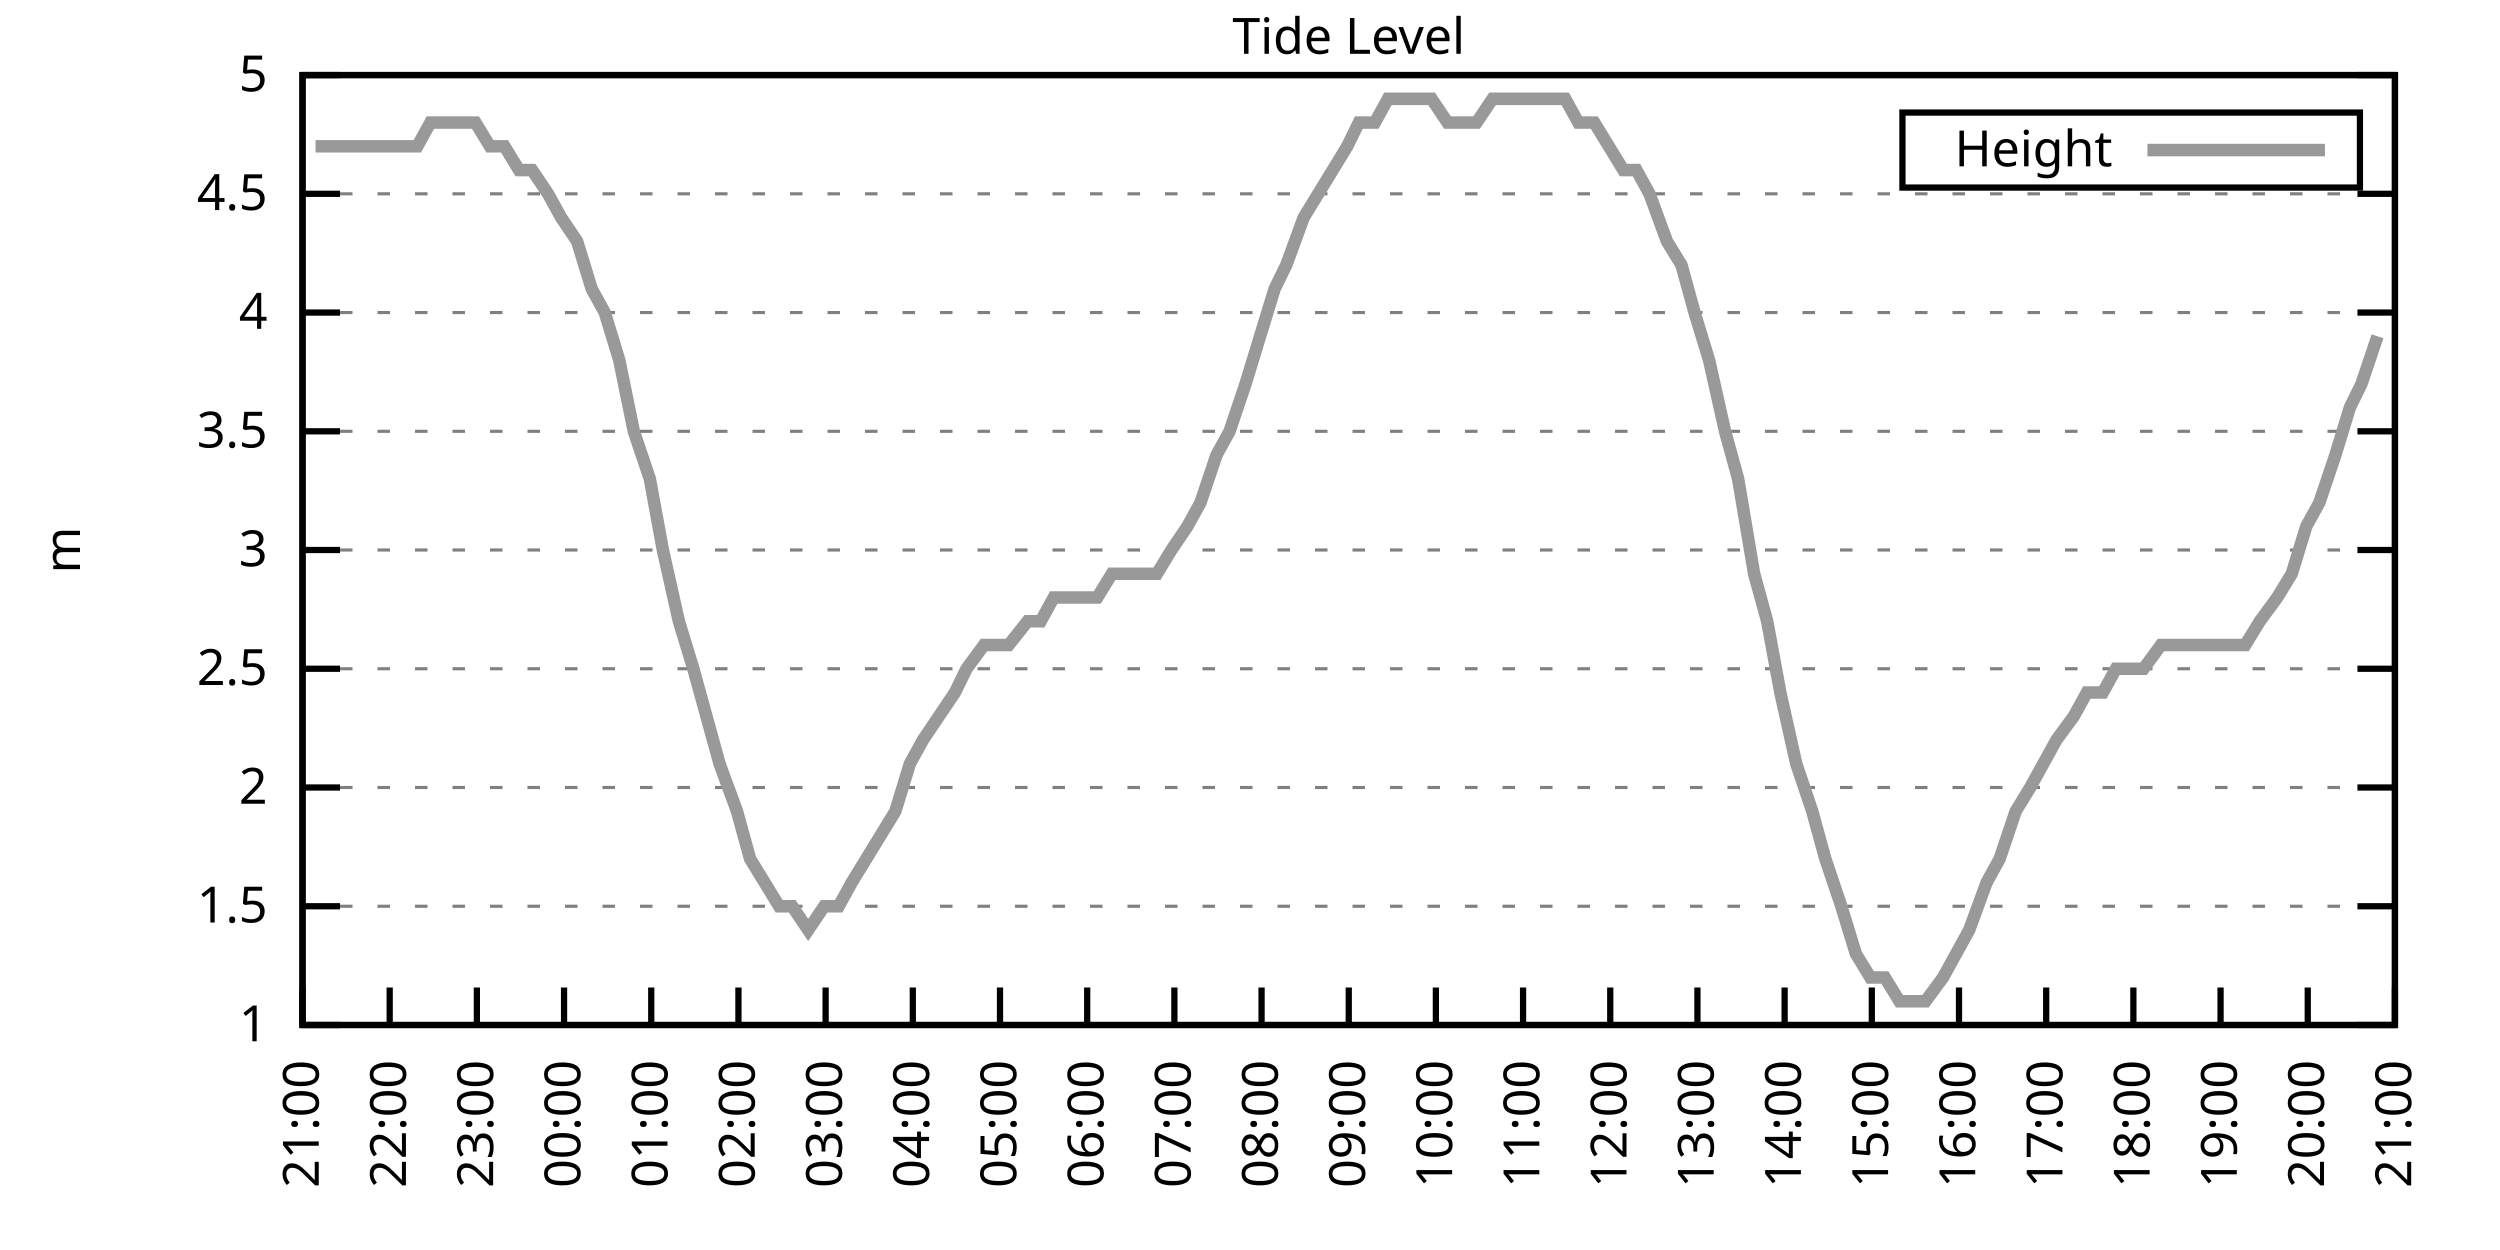
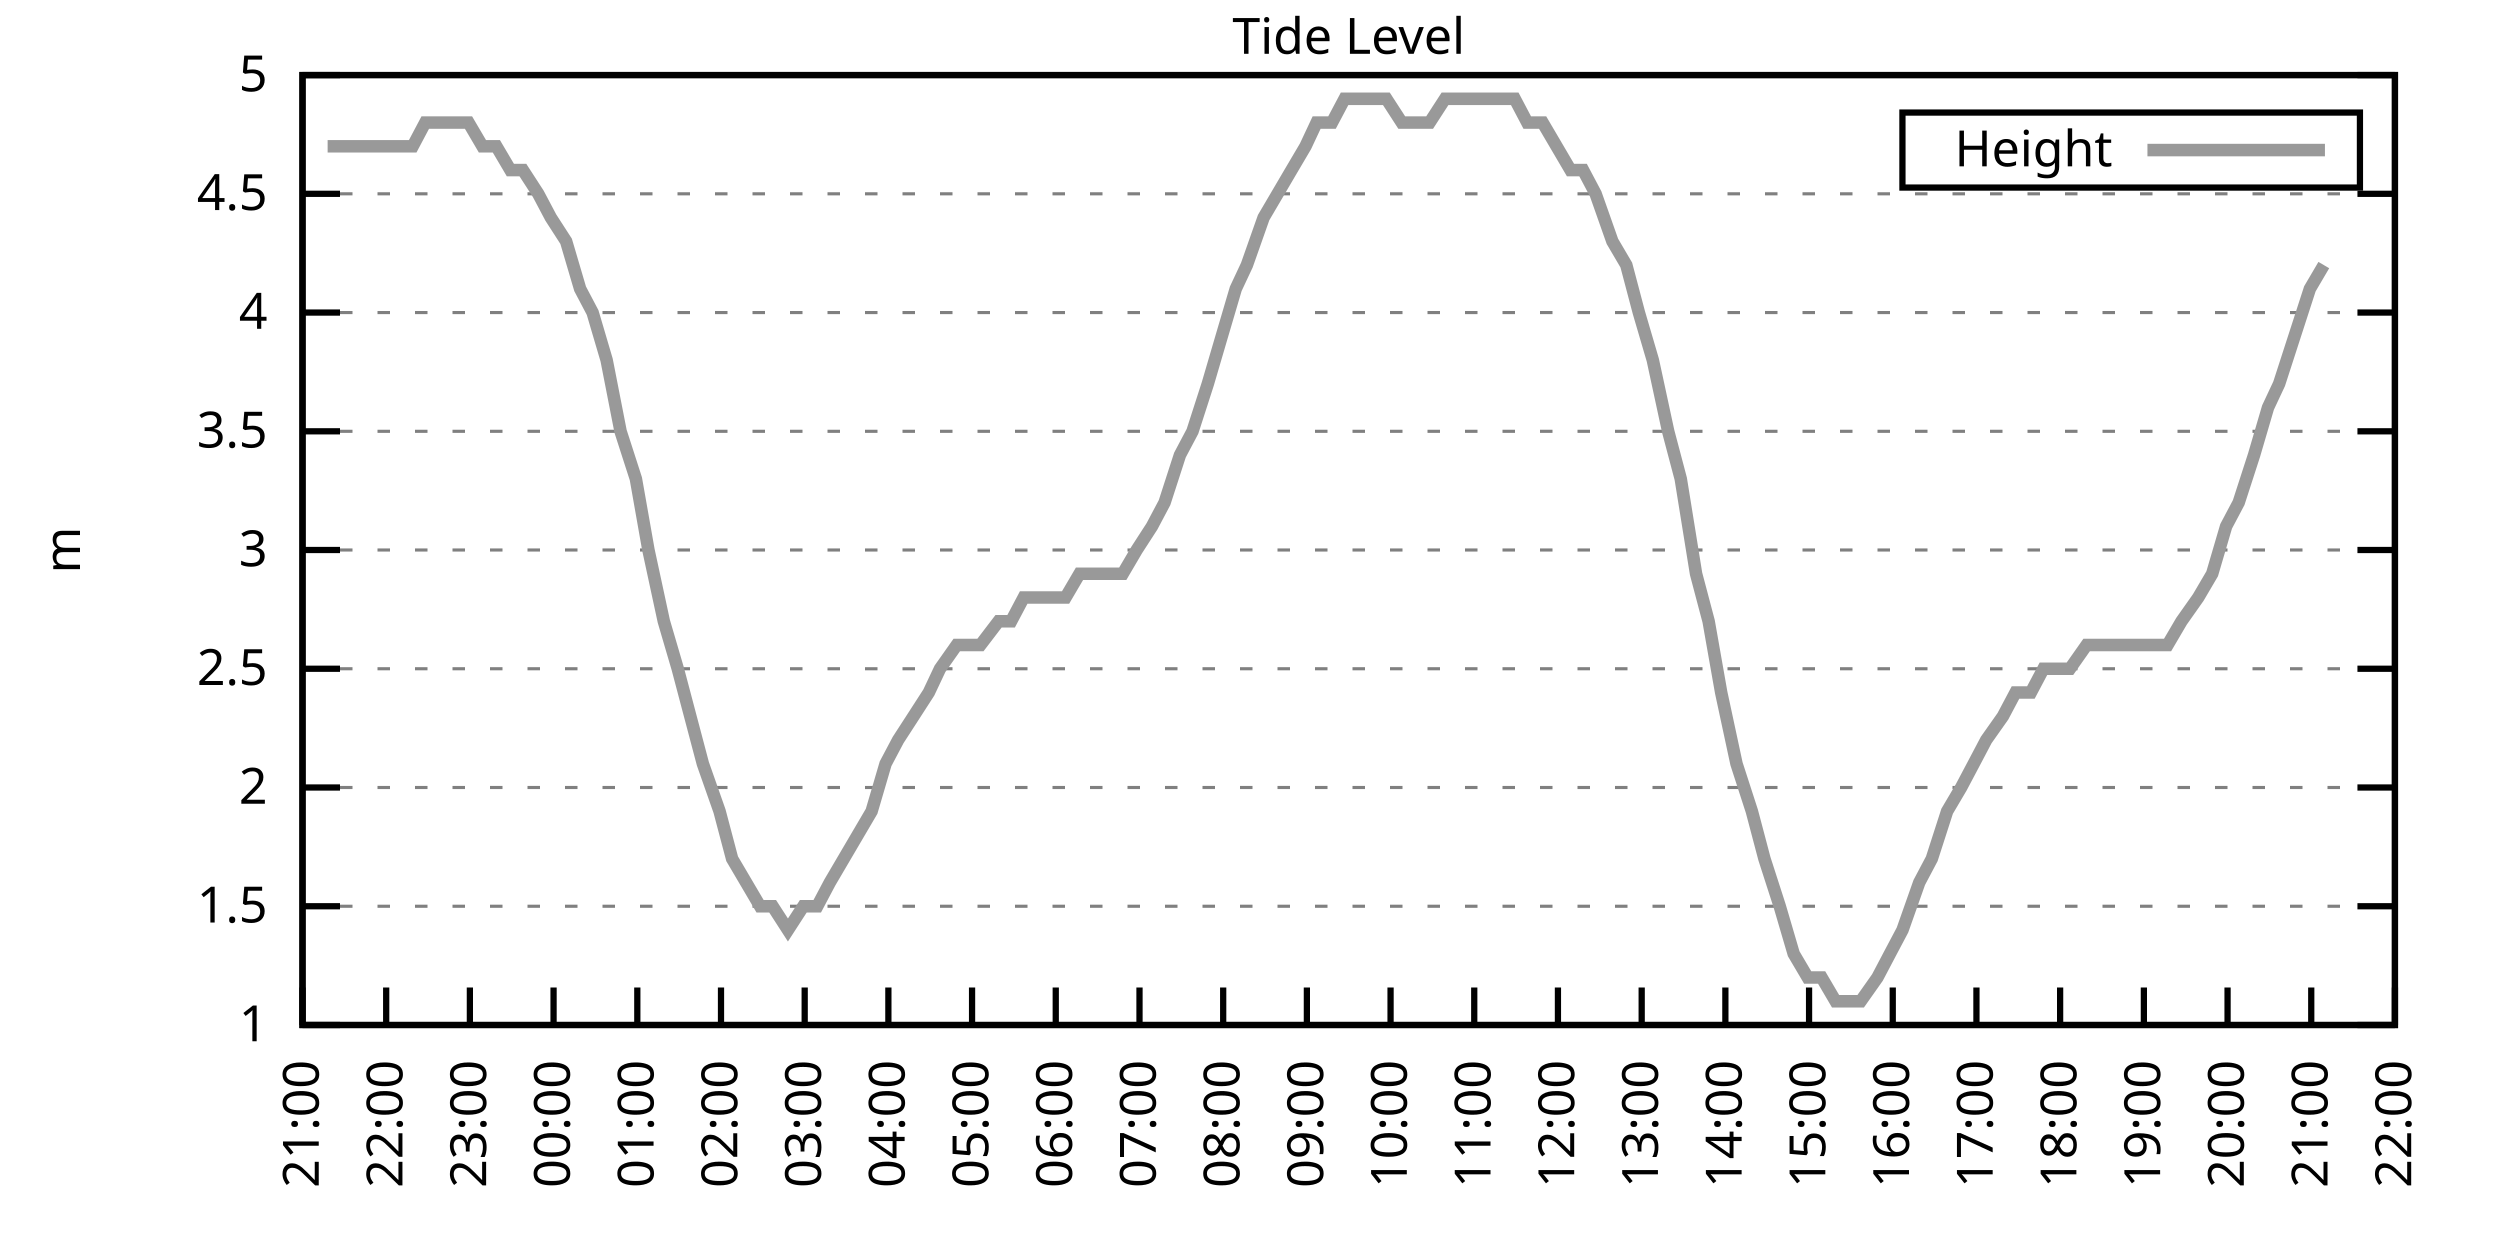
<svg xmlns="http://www.w3.org/2000/svg" xmlns:xlink="http://www.w3.org/1999/xlink" width="400" height="200" viewBox="0 0 400 200">
  <g id="gnuplot_canvas">
    <rect x="0" y="0" width="400" height="200" fill="none" />
    <defs>
      <circle id="gpDot" r="0.5" stroke-width="0.5" stroke="currentColor" />
      <path id="gpPt0" stroke-width="0.333" stroke="currentColor" d="M-1,0 h2 M0,-1 v2" />
      <path id="gpPt1" stroke-width="0.333" stroke="currentColor" d="M-1,-1 L1,1 M1,-1 L-1,1" />
      <path id="gpPt2" stroke-width="0.333" stroke="currentColor" d="M-1,0 L1,0 M0,-1 L0,1 M-1,-1 L1,1 M-1,1 L1,-1" />
      <rect id="gpPt3" stroke-width="0.333" stroke="currentColor" x="-1" y="-1" width="2" height="2" />
      <rect id="gpPt4" stroke-width="0.333" stroke="currentColor" fill="currentColor" x="-1" y="-1" width="2" height="2" />
      <circle id="gpPt5" stroke-width="0.333" stroke="currentColor" cx="0" cy="0" r="1" />
      <use xlink:href="#gpPt5" id="gpPt6" fill="currentColor" stroke="none" />
      <path id="gpPt7" stroke-width="0.333" stroke="currentColor" d="M0,-1.33 L-1.33,0.67 L1.33,0.67 z" />
      <use xlink:href="#gpPt7" id="gpPt8" fill="currentColor" stroke="none" />
      <use xlink:href="#gpPt7" id="gpPt9" stroke="currentColor" transform="rotate(180)" />
      <use xlink:href="#gpPt9" id="gpPt10" fill="currentColor" stroke="none" />
      <use xlink:href="#gpPt3" id="gpPt11" stroke="currentColor" transform="rotate(45)" />
      <use xlink:href="#gpPt11" id="gpPt12" fill="currentColor" stroke="none" />
      <path id="gpPt13" stroke-width="0.333" stroke="currentColor" d="M0,1.330 L1.265,0.411 L0.782,-1.067 L-0.782,-1.076 L-1.265,0.411 z" />
      <use xlink:href="#gpPt13" id="gpPt14" fill="currentColor" stroke="none" />
      <filter id="textbox" filterUnits="objectBoundingBox" x="0" y="0" height="1" width="1">
        <feFlood flood-color="white" flood-opacity="1" result="bgnd" />
        <feComposite in="SourceGraphic" in2="bgnd" operator="atop" />
      </filter>
      <filter id="greybox" filterUnits="objectBoundingBox" x="0" y="0" height="1" width="1">
        <feFlood flood-color="lightgrey" flood-opacity="1" result="grey" />
        <feComposite in="SourceGraphic" in2="grey" operator="atop" />
      </filter>
    </defs>
    <g fill="none" color="white" stroke="currentColor" stroke-width="1.00" stroke-linecap="butt" stroke-linejoin="miter">
</g>
    <g fill="none" color="black" stroke="currentColor" stroke-width="1.00" stroke-linecap="butt" stroke-linejoin="miter">
      <g stroke="none" shape-rendering="crispEdges">
        <polygon fill="rgb(255, 255, 255)" points="48.40,164.00 383.18,164.00 383.18,12.02 48.40,12.02 " />
      </g>
    </g>
    <g fill="none" color="black" stroke="currentColor" stroke-width="1.00" stroke-linecap="butt" stroke-linejoin="miter">
</g>
    <g fill="none" color="black" stroke="black" stroke-width="0.50" stroke-linecap="butt" stroke-linejoin="miter">
</g>
    <g fill="none" color="gray" stroke="currentColor" stroke-width="0.50" stroke-linecap="butt" stroke-linejoin="miter">
      <path stroke="gray" stroke-dasharray="2,4" class="gridline" d="M48.40,164.00 L383.19,164.00  " />
    </g>
    <g fill="none" color="gray" stroke="gray" stroke-width="1.00" stroke-linecap="butt" stroke-linejoin="miter">
</g>
    <g fill="none" color="black" stroke="currentColor" stroke-width="1.00" stroke-linecap="butt" stroke-linejoin="miter">
      <path stroke="black" d="M48.40,164.00 L54.40,164.00 M383.19,164.00 L377.19,164.00  " />
      <g transform="translate(42.80,166.60)" stroke="none" fill="black" font-family="Sans" font-size="8.00" text-anchor="end">
        <text>
          <tspan font-family="Sans"> 1</tspan>
        </text>
      </g>
    </g>
    <g fill="none" color="black" stroke="currentColor" stroke-width="1.00" stroke-linecap="butt" stroke-linejoin="miter">
</g>
    <g fill="none" color="black" stroke="black" stroke-width="0.50" stroke-linecap="butt" stroke-linejoin="miter">
</g>
    <g fill="none" color="gray" stroke="currentColor" stroke-width="0.50" stroke-linecap="butt" stroke-linejoin="miter">
      <path stroke="gray" stroke-dasharray="2,4" class="gridline" d="M48.40,145.00 L383.19,145.00  " />
    </g>
    <g fill="none" color="gray" stroke="gray" stroke-width="1.00" stroke-linecap="butt" stroke-linejoin="miter">
</g>
    <g fill="none" color="black" stroke="currentColor" stroke-width="1.00" stroke-linecap="butt" stroke-linejoin="miter">
      <path stroke="black" d="M48.40,145.00 L54.40,145.00 M383.19,145.00 L377.19,145.00  " />
      <g transform="translate(42.80,147.60)" stroke="none" fill="black" font-family="Sans" font-size="8.00" text-anchor="end">
        <text>
          <tspan font-family="Sans"> 1.5</tspan>
        </text>
      </g>
    </g>
    <g fill="none" color="black" stroke="currentColor" stroke-width="1.00" stroke-linecap="butt" stroke-linejoin="miter">
</g>
    <g fill="none" color="black" stroke="black" stroke-width="0.50" stroke-linecap="butt" stroke-linejoin="miter">
</g>
    <g fill="none" color="gray" stroke="currentColor" stroke-width="0.50" stroke-linecap="butt" stroke-linejoin="miter">
      <path stroke="gray" stroke-dasharray="2,4" class="gridline" d="M48.40,126.00 L383.19,126.00  " />
    </g>
    <g fill="none" color="gray" stroke="gray" stroke-width="1.00" stroke-linecap="butt" stroke-linejoin="miter">
</g>
    <g fill="none" color="black" stroke="currentColor" stroke-width="1.00" stroke-linecap="butt" stroke-linejoin="miter">
      <path stroke="black" d="M48.40,126.00 L54.40,126.00 M383.19,126.00 L377.19,126.00  " />
      <g transform="translate(42.80,128.60)" stroke="none" fill="black" font-family="Sans" font-size="8.00" text-anchor="end">
        <text>
          <tspan font-family="Sans"> 2</tspan>
        </text>
      </g>
    </g>
    <g fill="none" color="black" stroke="currentColor" stroke-width="1.00" stroke-linecap="butt" stroke-linejoin="miter">
</g>
    <g fill="none" color="black" stroke="black" stroke-width="0.50" stroke-linecap="butt" stroke-linejoin="miter">
</g>
    <g fill="none" color="gray" stroke="currentColor" stroke-width="0.50" stroke-linecap="butt" stroke-linejoin="miter">
      <path stroke="gray" stroke-dasharray="2,4" class="gridline" d="M48.40,107.00 L383.19,107.00  " />
    </g>
    <g fill="none" color="gray" stroke="gray" stroke-width="1.00" stroke-linecap="butt" stroke-linejoin="miter">
</g>
    <g fill="none" color="black" stroke="currentColor" stroke-width="1.00" stroke-linecap="butt" stroke-linejoin="miter">
      <path stroke="black" d="M48.40,107.00 L54.40,107.00 M383.19,107.00 L377.19,107.00  " />
      <g transform="translate(42.80,109.60)" stroke="none" fill="black" font-family="Sans" font-size="8.00" text-anchor="end">
        <text>
          <tspan font-family="Sans"> 2.5</tspan>
        </text>
      </g>
    </g>
    <g fill="none" color="black" stroke="currentColor" stroke-width="1.00" stroke-linecap="butt" stroke-linejoin="miter">
</g>
    <g fill="none" color="black" stroke="black" stroke-width="0.50" stroke-linecap="butt" stroke-linejoin="miter">
</g>
    <g fill="none" color="gray" stroke="currentColor" stroke-width="0.50" stroke-linecap="butt" stroke-linejoin="miter">
      <path stroke="gray" stroke-dasharray="2,4" class="gridline" d="M48.40,88.00 L383.19,88.00  " />
    </g>
    <g fill="none" color="gray" stroke="gray" stroke-width="1.00" stroke-linecap="butt" stroke-linejoin="miter">
</g>
    <g fill="none" color="black" stroke="currentColor" stroke-width="1.00" stroke-linecap="butt" stroke-linejoin="miter">
      <path stroke="black" d="M48.40,88.00 L54.40,88.00 M383.19,88.00 L377.19,88.00  " />
      <g transform="translate(42.80,90.60)" stroke="none" fill="black" font-family="Sans" font-size="8.00" text-anchor="end">
        <text>
          <tspan font-family="Sans"> 3</tspan>
        </text>
      </g>
    </g>
    <g fill="none" color="black" stroke="currentColor" stroke-width="1.00" stroke-linecap="butt" stroke-linejoin="miter">
</g>
    <g fill="none" color="black" stroke="black" stroke-width="0.50" stroke-linecap="butt" stroke-linejoin="miter">
</g>
    <g fill="none" color="gray" stroke="currentColor" stroke-width="0.50" stroke-linecap="butt" stroke-linejoin="miter">
      <path stroke="gray" stroke-dasharray="2,4" class="gridline" d="M48.40,69.01 L383.19,69.01  " />
    </g>
    <g fill="none" color="gray" stroke="gray" stroke-width="1.00" stroke-linecap="butt" stroke-linejoin="miter">
</g>
    <g fill="none" color="black" stroke="currentColor" stroke-width="1.00" stroke-linecap="butt" stroke-linejoin="miter">
      <path stroke="black" d="M48.40,69.01 L54.40,69.01 M383.19,69.01 L377.19,69.01  " />
      <g transform="translate(42.80,71.61)" stroke="none" fill="black" font-family="Sans" font-size="8.00" text-anchor="end">
        <text>
          <tspan font-family="Sans"> 3.5</tspan>
        </text>
      </g>
    </g>
    <g fill="none" color="black" stroke="currentColor" stroke-width="1.00" stroke-linecap="butt" stroke-linejoin="miter">
</g>
    <g fill="none" color="black" stroke="black" stroke-width="0.50" stroke-linecap="butt" stroke-linejoin="miter">
</g>
    <g fill="none" color="gray" stroke="currentColor" stroke-width="0.50" stroke-linecap="butt" stroke-linejoin="miter">
      <path stroke="gray" stroke-dasharray="2,4" class="gridline" d="M48.40,50.01 L383.19,50.01  " />
    </g>
    <g fill="none" color="gray" stroke="gray" stroke-width="1.00" stroke-linecap="butt" stroke-linejoin="miter">
</g>
    <g fill="none" color="black" stroke="currentColor" stroke-width="1.00" stroke-linecap="butt" stroke-linejoin="miter">
      <path stroke="black" d="M48.40,50.01 L54.40,50.01 M383.19,50.01 L377.19,50.01  " />
      <g transform="translate(42.80,52.61)" stroke="none" fill="black" font-family="Sans" font-size="8.00" text-anchor="end">
        <text>
          <tspan font-family="Sans"> 4</tspan>
        </text>
      </g>
    </g>
    <g fill="none" color="black" stroke="currentColor" stroke-width="1.00" stroke-linecap="butt" stroke-linejoin="miter">
</g>
    <g fill="none" color="black" stroke="black" stroke-width="0.50" stroke-linecap="butt" stroke-linejoin="miter">
</g>
    <g fill="none" color="gray" stroke="currentColor" stroke-width="0.50" stroke-linecap="butt" stroke-linejoin="miter">
      <path stroke="gray" stroke-dasharray="2,4" class="gridline" d="M48.40,31.01 L383.19,31.01  " />
    </g>
    <g fill="none" color="gray" stroke="gray" stroke-width="1.00" stroke-linecap="butt" stroke-linejoin="miter">
</g>
    <g fill="none" color="black" stroke="currentColor" stroke-width="1.00" stroke-linecap="butt" stroke-linejoin="miter">
      <path stroke="black" d="M48.40,31.01 L54.40,31.01 M383.19,31.01 L377.19,31.01  " />
      <g transform="translate(42.80,33.61)" stroke="none" fill="black" font-family="Sans" font-size="8.00" text-anchor="end">
        <text>
          <tspan font-family="Sans"> 4.5</tspan>
        </text>
      </g>
    </g>
    <g fill="none" color="black" stroke="currentColor" stroke-width="1.00" stroke-linecap="butt" stroke-linejoin="miter">
</g>
    <g fill="none" color="black" stroke="black" stroke-width="0.50" stroke-linecap="butt" stroke-linejoin="miter">
</g>
    <g fill="none" color="gray" stroke="currentColor" stroke-width="0.50" stroke-linecap="butt" stroke-linejoin="miter">
      <path stroke="gray" stroke-dasharray="2,4" class="gridline" d="M48.40,12.01 L383.19,12.01  " />
    </g>
    <g fill="none" color="gray" stroke="gray" stroke-width="1.00" stroke-linecap="butt" stroke-linejoin="miter">
</g>
    <g fill="none" color="black" stroke="currentColor" stroke-width="1.00" stroke-linecap="butt" stroke-linejoin="miter">
      <path stroke="black" d="M48.40,12.01 L54.40,12.01 M383.19,12.01 L377.19,12.01  " />
      <g transform="translate(42.80,14.61)" stroke="none" fill="black" font-family="Sans" font-size="8.00" text-anchor="end">
        <text>
          <tspan font-family="Sans"> 5</tspan>
        </text>
      </g>
    </g>
    <g fill="none" color="black" stroke="currentColor" stroke-width="1.00" stroke-linecap="butt" stroke-linejoin="miter">
      <path stroke="black" d="M48.40,164.00 L48.40,158.00  " />
      <g transform="translate(51.00,169.60) rotate(270.00)" stroke="none" fill="black" font-family="Sans" font-size="8.00" text-anchor="end">
        <text>
          <tspan font-family="Sans">21:00</tspan>
        </text>
      </g>
    </g>
    <g fill="none" color="black" stroke="currentColor" stroke-width="1.00" stroke-linecap="butt" stroke-linejoin="miter">
-       <path stroke="black" d="M62.35,164.00 L62.35,158.00  " />
-       <g transform="translate(64.95,169.60) rotate(270.00)" stroke="none" fill="black" font-family="Sans" font-size="8.00" text-anchor="end">
+       <path stroke="black" d="M61.79,164.00 L61.79,158.00  " />
+       <g transform="translate(64.39,169.60) rotate(270.00)" stroke="none" fill="black" font-family="Sans" font-size="8.00" text-anchor="end">
        <text>
          <tspan font-family="Sans">22:00</tspan>
        </text>
      </g>
    </g>
    <g fill="none" color="black" stroke="currentColor" stroke-width="1.00" stroke-linecap="butt" stroke-linejoin="miter">
-       <path stroke="black" d="M76.30,164.00 L76.30,158.00  " />
-       <g transform="translate(78.90,169.60) rotate(270.00)" stroke="none" fill="black" font-family="Sans" font-size="8.00" text-anchor="end">
+       <path stroke="black" d="M75.18,164.00 L75.18,158.00  " />
+       <g transform="translate(77.78,169.60) rotate(270.00)" stroke="none" fill="black" font-family="Sans" font-size="8.00" text-anchor="end">
        <text>
          <tspan font-family="Sans">23:00</tspan>
        </text>
      </g>
    </g>
    <g fill="none" color="black" stroke="currentColor" stroke-width="1.00" stroke-linecap="butt" stroke-linejoin="miter">
-       <path stroke="black" d="M90.25,164.00 L90.25,158.00  " />
-       <g transform="translate(92.85,169.60) rotate(270.00)" stroke="none" fill="black" font-family="Sans" font-size="8.00" text-anchor="end">
+       <path stroke="black" d="M88.57,164.00 L88.57,158.00  " />
+       <g transform="translate(91.17,169.60) rotate(270.00)" stroke="none" fill="black" font-family="Sans" font-size="8.00" text-anchor="end">
        <text>
          <tspan font-family="Sans">00:00</tspan>
        </text>
      </g>
    </g>
    <g fill="none" color="black" stroke="currentColor" stroke-width="1.00" stroke-linecap="butt" stroke-linejoin="miter">
-       <path stroke="black" d="M104.20,164.00 L104.20,158.00  " />
-       <g transform="translate(106.80,169.60) rotate(270.00)" stroke="none" fill="black" font-family="Sans" font-size="8.00" text-anchor="end">
+       <path stroke="black" d="M101.97,164.00 L101.97,158.00  " />
+       <g transform="translate(104.57,169.60) rotate(270.00)" stroke="none" fill="black" font-family="Sans" font-size="8.00" text-anchor="end">
        <text>
          <tspan font-family="Sans">01:00</tspan>
        </text>
      </g>
    </g>
    <g fill="none" color="black" stroke="currentColor" stroke-width="1.00" stroke-linecap="butt" stroke-linejoin="miter">
-       <path stroke="black" d="M118.15,164.00 L118.15,158.00  " />
-       <g transform="translate(120.75,169.60) rotate(270.00)" stroke="none" fill="black" font-family="Sans" font-size="8.00" text-anchor="end">
+       <path stroke="black" d="M115.36,164.00 L115.36,158.00  " />
+       <g transform="translate(117.96,169.60) rotate(270.00)" stroke="none" fill="black" font-family="Sans" font-size="8.00" text-anchor="end">
        <text>
          <tspan font-family="Sans">02:00</tspan>
        </text>
      </g>
    </g>
    <g fill="none" color="black" stroke="currentColor" stroke-width="1.00" stroke-linecap="butt" stroke-linejoin="miter">
-       <path stroke="black" d="M132.10,164.00 L132.10,158.00  " />
-       <g transform="translate(134.70,169.60) rotate(270.00)" stroke="none" fill="black" font-family="Sans" font-size="8.00" text-anchor="end">
+       <path stroke="black" d="M128.75,164.00 L128.75,158.00  " />
+       <g transform="translate(131.35,169.60) rotate(270.00)" stroke="none" fill="black" font-family="Sans" font-size="8.00" text-anchor="end">
        <text>
          <tspan font-family="Sans">03:00</tspan>
        </text>
      </g>
    </g>
    <g fill="none" color="black" stroke="currentColor" stroke-width="1.00" stroke-linecap="butt" stroke-linejoin="miter">
-       <path stroke="black" d="M146.05,164.00 L146.05,158.00  " />
-       <g transform="translate(148.65,169.60) rotate(270.00)" stroke="none" fill="black" font-family="Sans" font-size="8.00" text-anchor="end">
+       <path stroke="black" d="M142.14,164.00 L142.14,158.00  " />
+       <g transform="translate(144.74,169.60) rotate(270.00)" stroke="none" fill="black" font-family="Sans" font-size="8.00" text-anchor="end">
        <text>
          <tspan font-family="Sans">04:00</tspan>
        </text>
      </g>
    </g>
    <g fill="none" color="black" stroke="currentColor" stroke-width="1.00" stroke-linecap="butt" stroke-linejoin="miter">
-       <path stroke="black" d="M160.00,164.00 L160.00,158.00  " />
-       <g transform="translate(162.60,169.60) rotate(270.00)" stroke="none" fill="black" font-family="Sans" font-size="8.00" text-anchor="end">
+       <path stroke="black" d="M155.53,164.00 L155.53,158.00  " />
+       <g transform="translate(158.13,169.60) rotate(270.00)" stroke="none" fill="black" font-family="Sans" font-size="8.00" text-anchor="end">
        <text>
          <tspan font-family="Sans">05:00</tspan>
        </text>
      </g>
    </g>
    <g fill="none" color="black" stroke="currentColor" stroke-width="1.00" stroke-linecap="butt" stroke-linejoin="miter">
-       <path stroke="black" d="M173.95,164.00 L173.95,158.00  " />
-       <g transform="translate(176.55,169.60) rotate(270.00)" stroke="none" fill="black" font-family="Sans" font-size="8.00" text-anchor="end">
+       <path stroke="black" d="M168.92,164.00 L168.92,158.00  " />
+       <g transform="translate(171.52,169.60) rotate(270.00)" stroke="none" fill="black" font-family="Sans" font-size="8.00" text-anchor="end">
        <text>
          <tspan font-family="Sans">06:00</tspan>
        </text>
      </g>
    </g>
    <g fill="none" color="black" stroke="currentColor" stroke-width="1.00" stroke-linecap="butt" stroke-linejoin="miter">
-       <path stroke="black" d="M187.90,164.00 L187.90,158.00  " />
-       <g transform="translate(190.50,169.60) rotate(270.00)" stroke="none" fill="black" font-family="Sans" font-size="8.00" text-anchor="end">
+       <path stroke="black" d="M182.32,164.00 L182.32,158.00  " />
+       <g transform="translate(184.92,169.60) rotate(270.00)" stroke="none" fill="black" font-family="Sans" font-size="8.00" text-anchor="end">
        <text>
          <tspan font-family="Sans">07:00</tspan>
        </text>
      </g>
    </g>
    <g fill="none" color="black" stroke="currentColor" stroke-width="1.00" stroke-linecap="butt" stroke-linejoin="miter">
-       <path stroke="black" d="M201.85,164.00 L201.85,158.00  " />
-       <g transform="translate(204.45,169.60) rotate(270.00)" stroke="none" fill="black" font-family="Sans" font-size="8.00" text-anchor="end">
+       <path stroke="black" d="M195.71,164.00 L195.71,158.00  " />
+       <g transform="translate(198.31,169.60) rotate(270.00)" stroke="none" fill="black" font-family="Sans" font-size="8.00" text-anchor="end">
        <text>
          <tspan font-family="Sans">08:00</tspan>
        </text>
      </g>
    </g>
    <g fill="none" color="black" stroke="currentColor" stroke-width="1.00" stroke-linecap="butt" stroke-linejoin="miter">
-       <path stroke="black" d="M215.80,164.00 L215.80,158.00  " />
-       <g transform="translate(218.40,169.60) rotate(270.00)" stroke="none" fill="black" font-family="Sans" font-size="8.00" text-anchor="end">
+       <path stroke="black" d="M209.10,164.00 L209.10,158.00  " />
+       <g transform="translate(211.70,169.60) rotate(270.00)" stroke="none" fill="black" font-family="Sans" font-size="8.00" text-anchor="end">
        <text>
          <tspan font-family="Sans">09:00</tspan>
        </text>
      </g>
    </g>
    <g fill="none" color="black" stroke="currentColor" stroke-width="1.00" stroke-linecap="butt" stroke-linejoin="miter">
-       <path stroke="black" d="M229.74,164.00 L229.74,158.00  " />
-       <g transform="translate(232.34,169.60) rotate(270.00)" stroke="none" fill="black" font-family="Sans" font-size="8.00" text-anchor="end">
+       <path stroke="black" d="M222.49,164.00 L222.49,158.00  " />
+       <g transform="translate(225.09,169.60) rotate(270.00)" stroke="none" fill="black" font-family="Sans" font-size="8.00" text-anchor="end">
        <text>
          <tspan font-family="Sans">10:00</tspan>
        </text>
      </g>
    </g>
    <g fill="none" color="black" stroke="currentColor" stroke-width="1.00" stroke-linecap="butt" stroke-linejoin="miter">
-       <path stroke="black" d="M243.69,164.00 L243.69,158.00  " />
-       <g transform="translate(246.29,169.60) rotate(270.00)" stroke="none" fill="black" font-family="Sans" font-size="8.00" text-anchor="end">
+       <path stroke="black" d="M235.88,164.00 L235.88,158.00  " />
+       <g transform="translate(238.48,169.60) rotate(270.00)" stroke="none" fill="black" font-family="Sans" font-size="8.00" text-anchor="end">
        <text>
          <tspan font-family="Sans">11:00</tspan>
        </text>
      </g>
    </g>
    <g fill="none" color="black" stroke="currentColor" stroke-width="1.00" stroke-linecap="butt" stroke-linejoin="miter">
-       <path stroke="black" d="M257.64,164.00 L257.64,158.00  " />
-       <g transform="translate(260.24,169.60) rotate(270.00)" stroke="none" fill="black" font-family="Sans" font-size="8.00" text-anchor="end">
+       <path stroke="black" d="M249.27,164.00 L249.27,158.00  " />
+       <g transform="translate(251.87,169.60) rotate(270.00)" stroke="none" fill="black" font-family="Sans" font-size="8.00" text-anchor="end">
        <text>
          <tspan font-family="Sans">12:00</tspan>
        </text>
      </g>
    </g>
    <g fill="none" color="black" stroke="currentColor" stroke-width="1.00" stroke-linecap="butt" stroke-linejoin="miter">
-       <path stroke="black" d="M271.59,164.00 L271.59,158.00  " />
-       <g transform="translate(274.19,169.60) rotate(270.00)" stroke="none" fill="black" font-family="Sans" font-size="8.00" text-anchor="end">
+       <path stroke="black" d="M262.67,164.00 L262.67,158.00  " />
+       <g transform="translate(265.27,169.60) rotate(270.00)" stroke="none" fill="black" font-family="Sans" font-size="8.00" text-anchor="end">
        <text>
          <tspan font-family="Sans">13:00</tspan>
        </text>
      </g>
    </g>
    <g fill="none" color="black" stroke="currentColor" stroke-width="1.00" stroke-linecap="butt" stroke-linejoin="miter">
-       <path stroke="black" d="M285.54,164.00 L285.54,158.00  " />
-       <g transform="translate(288.14,169.60) rotate(270.00)" stroke="none" fill="black" font-family="Sans" font-size="8.00" text-anchor="end">
+       <path stroke="black" d="M276.06,164.00 L276.06,158.00  " />
+       <g transform="translate(278.66,169.60) rotate(270.00)" stroke="none" fill="black" font-family="Sans" font-size="8.00" text-anchor="end">
        <text>
          <tspan font-family="Sans">14:00</tspan>
        </text>
      </g>
    </g>
    <g fill="none" color="black" stroke="currentColor" stroke-width="1.00" stroke-linecap="butt" stroke-linejoin="miter">
-       <path stroke="black" d="M299.49,164.00 L299.49,158.00  " />
-       <g transform="translate(302.09,169.60) rotate(270.00)" stroke="none" fill="black" font-family="Sans" font-size="8.00" text-anchor="end">
+       <path stroke="black" d="M289.45,164.00 L289.45,158.00  " />
+       <g transform="translate(292.05,169.60) rotate(270.00)" stroke="none" fill="black" font-family="Sans" font-size="8.00" text-anchor="end">
        <text>
          <tspan font-family="Sans">15:00</tspan>
        </text>
      </g>
    </g>
    <g fill="none" color="black" stroke="currentColor" stroke-width="1.00" stroke-linecap="butt" stroke-linejoin="miter">
-       <path stroke="black" d="M313.44,164.00 L313.44,158.00  " />
-       <g transform="translate(316.04,169.60) rotate(270.00)" stroke="none" fill="black" font-family="Sans" font-size="8.00" text-anchor="end">
+       <path stroke="black" d="M302.84,164.00 L302.84,158.00  " />
+       <g transform="translate(305.44,169.60) rotate(270.00)" stroke="none" fill="black" font-family="Sans" font-size="8.00" text-anchor="end">
        <text>
          <tspan font-family="Sans">16:00</tspan>
        </text>
      </g>
    </g>
    <g fill="none" color="black" stroke="currentColor" stroke-width="1.00" stroke-linecap="butt" stroke-linejoin="miter">
-       <path stroke="black" d="M327.39,164.00 L327.39,158.00  " />
-       <g transform="translate(329.99,169.60) rotate(270.00)" stroke="none" fill="black" font-family="Sans" font-size="8.00" text-anchor="end">
+       <path stroke="black" d="M316.23,164.00 L316.23,158.00  " />
+       <g transform="translate(318.83,169.60) rotate(270.00)" stroke="none" fill="black" font-family="Sans" font-size="8.00" text-anchor="end">
        <text>
          <tspan font-family="Sans">17:00</tspan>
        </text>
      </g>
    </g>
    <g fill="none" color="black" stroke="currentColor" stroke-width="1.00" stroke-linecap="butt" stroke-linejoin="miter">
-       <path stroke="black" d="M341.34,164.00 L341.34,158.00  " />
-       <g transform="translate(343.94,169.60) rotate(270.00)" stroke="none" fill="black" font-family="Sans" font-size="8.00" text-anchor="end">
+       <path stroke="black" d="M329.62,164.00 L329.62,158.00  " />
+       <g transform="translate(332.22,169.60) rotate(270.00)" stroke="none" fill="black" font-family="Sans" font-size="8.00" text-anchor="end">
        <text>
          <tspan font-family="Sans">18:00</tspan>
        </text>
      </g>
    </g>
    <g fill="none" color="black" stroke="currentColor" stroke-width="1.00" stroke-linecap="butt" stroke-linejoin="miter">
-       <path stroke="black" d="M355.29,164.00 L355.29,158.00  " />
-       <g transform="translate(357.89,169.60) rotate(270.00)" stroke="none" fill="black" font-family="Sans" font-size="8.00" text-anchor="end">
+       <path stroke="black" d="M343.02,164.00 L343.02,158.00  " />
+       <g transform="translate(345.62,169.60) rotate(270.00)" stroke="none" fill="black" font-family="Sans" font-size="8.00" text-anchor="end">
        <text>
          <tspan font-family="Sans">19:00</tspan>
        </text>
      </g>
    </g>
    <g fill="none" color="black" stroke="currentColor" stroke-width="1.00" stroke-linecap="butt" stroke-linejoin="miter">
-       <path stroke="black" d="M369.24,164.00 L369.24,158.00  " />
-       <g transform="translate(371.84,169.60) rotate(270.00)" stroke="none" fill="black" font-family="Sans" font-size="8.00" text-anchor="end">
+       <path stroke="black" d="M356.41,164.00 L356.41,158.00  " />
+       <g transform="translate(359.01,169.60) rotate(270.00)" stroke="none" fill="black" font-family="Sans" font-size="8.00" text-anchor="end">
        <text>
          <tspan font-family="Sans">20:00</tspan>
+         </text>
+       </g>
+     </g>
+     <g fill="none" color="black" stroke="currentColor" stroke-width="1.00" stroke-linecap="butt" stroke-linejoin="miter">
+       <path stroke="black" d="M369.80,164.00 L369.80,158.00  " />
+       <g transform="translate(372.40,169.60) rotate(270.00)" stroke="none" fill="black" font-family="Sans" font-size="8.00" text-anchor="end">
+         <text>
+           <tspan font-family="Sans">21:00</tspan>
        </text>
      </g>
    </g>
    <g fill="none" color="black" stroke="currentColor" stroke-width="1.00" stroke-linecap="butt" stroke-linejoin="miter">
      <path stroke="black" d="M383.19,164.00 L383.19,158.00  " />
      <g transform="translate(385.79,169.60) rotate(270.00)" stroke="none" fill="black" font-family="Sans" font-size="8.00" text-anchor="end">
        <text>
-           <tspan font-family="Sans">21:00</tspan>
+           <tspan font-family="Sans">22:00</tspan>
        </text>
      </g>
    </g>
    <g fill="none" color="black" stroke="currentColor" stroke-width="1.00" stroke-linecap="butt" stroke-linejoin="miter">
</g>
    <g fill="none" color="black" stroke="currentColor" stroke-width="1.00" stroke-linecap="butt" stroke-linejoin="miter">
      <path stroke="black" d="M48.40,12.01 L48.40,164.00 L383.19,164.00 L383.19,12.01 L48.40,12.01 Z  " />
    </g>
    <g fill="none" color="black" stroke="currentColor" stroke-width="1.00" stroke-linecap="butt" stroke-linejoin="miter">
</g>
    <g fill="none" color="black" stroke="currentColor" stroke-width="1.00" stroke-linecap="butt" stroke-linejoin="miter">
      <path stroke="black" d="M304.39,30.01 L304.39,18.01 L377.59,18.01 L377.59,30.01 L304.39,30.01 Z  " />
    </g>
    <g id="Tide_level_plot_1">
      <g fill="none" color="white" stroke="black" stroke-width="2.00" stroke-linecap="butt" stroke-linejoin="miter">
</g>
      <g fill="none" color="black" stroke="currentColor" stroke-width="2.00" stroke-linecap="butt" stroke-linejoin="miter">
        <g transform="translate(337.99,26.61)" stroke="none" fill="black" font-family="Sans" font-size="8.00" text-anchor="end">
          <text>
            <tspan font-family="Sans">Height</tspan>
          </text>
        </g>
      </g>
      <g fill="none" color="black" stroke="currentColor" stroke-width="2.00" stroke-linecap="butt" stroke-linejoin="miter">
-         <path stroke="rgb(153, 153, 153)" d="M343.59,24.01 L371.99,24.01 M50.49,23.41 L52.58,23.41 L54.68,23.41 L57.47,23.41 L59.79,23.41 L61.88,23.41   L63.98,23.41 L66.77,23.41 L68.86,19.61 L71.42,19.61 L73.74,19.61 L76.07,19.61 L78.39,23.41 L80.72,23.41   L83.04,27.21 L85.13,27.21 L87.69,31.01 L89.78,34.81 L92.34,38.61 L94.67,46.21 L96.76,50.01 L99.08,57.61   L101.41,69.01 L103.97,76.61 L106.06,88.00 L108.62,99.40 L110.94,107.00 L113.03,114.60 L115.13,122.20 L117.92,129.80   L120.01,137.40 L124.66,145.00 L126.75,145.00 L129.31,148.80 L131.87,145.00 L134.19,145.00 L136.28,141.20 L138.61,137.40   L140.93,133.60 L143.26,129.80 L145.58,122.20 L147.67,118.40 L150.23,114.60 L152.79,110.80 L154.65,107.00 L157.44,103.20   L159.76,103.20 L161.39,103.20 L164.41,99.40 L166.51,99.40 L168.60,95.60 L171.39,95.60 L173.48,95.60 L175.57,95.60   L177.90,91.80 L180.69,91.80 L182.78,91.80 L185.11,91.80 L187.43,88.00 L189.99,84.21 L192.08,80.41 L194.64,72.81   L196.73,69.01 L199.29,61.41 L201.61,53.81 L203.94,46.21 L205.80,42.41 L208.59,34.81 L210.91,31.01 L213.24,27.21   L215.56,23.41 L217.42,19.61 L219.98,19.61 L222.07,15.81 L224.86,15.81 L226.95,15.81 L229.05,15.81 L231.60,19.61   L234.16,19.61 L236.25,19.61 L238.81,15.81 L240.90,15.81 L243.46,15.81 L245.09,15.81 L248.11,15.81 L250.44,15.81   L252.53,19.61 L255.09,19.61 L257.41,23.41 L259.74,27.21 L261.83,27.21 L263.92,31.01 L266.71,38.61 L269.04,42.41   L271.13,50.01 L273.45,57.61 L276.01,69.01 L278.10,76.61 L280.66,91.80 L282.75,99.40 L284.85,110.80 L287.40,122.20   L289.96,129.80 L292.05,137.40 L294.61,145.00 L296.94,152.60 L299.26,156.40 L301.58,156.40 L303.91,160.20 L306.23,160.20   L308.09,160.20 L310.88,156.40 L312.98,152.60 L315.07,148.80 L317.86,141.20 L319.95,137.40 L322.51,129.80 L324.83,126.00   L326.93,122.20 L329.02,118.40 L331.81,114.60 L333.90,110.80 L336.46,110.80 L338.55,107.00 L340.88,107.00 L342.97,107.00   L345.76,103.20 L348.08,103.20 L350.41,103.20 L352.50,103.20 L355.06,103.20 L357.38,103.20 L359.24,103.20 L361.57,99.40   L364.36,95.60 L366.68,91.80 L369.01,84.21 L371.10,80.41 L373.66,72.81 L375.98,65.21 L377.84,61.41 L380.40,53.81    " />
+         <path stroke="rgb(153, 153, 153)" d="M343.59,24.01 L371.99,24.01 M52.42,23.41 L54.43,23.41 L57.10,23.41 L59.34,23.41 L61.35,23.41 L63.35,23.41   L66.03,23.41 L68.04,19.61 L70.50,19.61 L72.73,19.61 L74.96,19.61 L77.19,23.41 L79.42,23.41 L81.66,27.21   L83.66,27.21 L86.12,31.01 L88.13,34.81 L90.58,38.61 L92.82,46.21 L94.82,50.01 L97.06,57.61 L99.29,69.01   L101.74,76.61 L103.75,88.00 L106.21,99.40 L108.44,107.00 L110.45,114.60 L112.46,122.20 L115.13,129.80 L117.14,137.40   L121.61,145.00 L123.62,145.00 L126.07,148.80 L128.53,145.00 L130.76,145.00 L132.77,141.20 L135.00,137.40 L137.23,133.60   L139.46,129.80 L141.69,122.20 L143.70,118.40 L146.16,114.60 L148.61,110.80 L150.40,107.00 L153.08,103.20 L155.31,103.20   L156.87,103.20 L159.77,99.40 L161.78,99.40 L163.79,95.60 L166.47,95.60 L168.48,95.60 L170.49,95.60 L172.72,91.80   L175.40,91.80 L177.41,91.80 L179.64,91.80 L181.87,88.00 L184.32,84.21 L186.33,80.41 L188.79,72.81 L190.80,69.01   L193.25,61.41 L195.48,53.81 L197.72,46.21 L199.50,42.41 L202.18,34.81 L204.41,31.01 L206.64,27.21 L208.88,23.41   L210.66,19.61 L213.12,19.61 L215.13,15.81 L217.80,15.81 L219.81,15.81 L221.82,15.81 L224.28,19.61 L226.73,19.61   L228.74,19.61 L231.20,15.81 L233.20,15.81 L235.66,15.81 L237.22,15.81 L240.12,15.81 L242.36,15.81 L244.36,19.61   L246.82,19.61 L249.05,23.41 L251.28,27.21 L253.29,27.21 L255.30,31.01 L257.98,38.61 L260.21,42.41 L262.22,50.01   L264.45,57.61 L266.91,69.01 L268.92,76.61 L271.37,91.80 L273.38,99.40 L275.39,110.80 L277.84,122.20 L280.30,129.80   L282.31,137.40 L284.76,145.00 L286.99,152.60 L289.23,156.40 L291.46,156.40 L293.69,160.20 L295.92,160.20 L297.71,160.20   L300.39,156.40 L302.39,152.60 L304.40,148.80 L307.08,141.20 L309.09,137.40 L311.54,129.80 L313.78,126.00 L315.79,122.20   L317.79,118.40 L320.47,114.60 L322.48,110.80 L324.94,110.80 L326.95,107.00 L329.18,107.00 L331.19,107.00 L333.86,103.20   L336.10,103.20 L338.33,103.20 L340.34,103.20 L342.79,103.20 L345.02,103.20 L346.81,103.20 L349.04,99.40 L351.72,95.60   L353.95,91.80 L356.18,84.21 L358.19,80.41 L360.65,72.81 L362.88,65.21 L364.66,61.41 L367.12,53.81 L369.58,46.21   L371.81,42.41  " />
      </g>
    </g>
    <g fill="none" color="black" stroke="currentColor" stroke-width="2.00" stroke-linecap="butt" stroke-linejoin="miter">
</g>
    <g fill="none" color="black" stroke="black" stroke-width="1.00" stroke-linecap="butt" stroke-linejoin="miter">
</g>
    <g fill="none" color="black" stroke="currentColor" stroke-width="1.00" stroke-linecap="butt" stroke-linejoin="miter">
      <path stroke="black" d="M48.40,12.01 L48.40,164.00 L383.19,164.00 L383.19,12.01 L48.40,12.01 Z  " />
      <g transform="translate(12.80,88.01) rotate(270.00)" stroke="none" fill="black" font-family="Sans" font-size="8.00" text-anchor="middle">
        <text>
          <tspan font-family="Sans">m</tspan>
        </text>
      </g>
    </g>
    <g fill="none" color="black" stroke="currentColor" stroke-width="1.00" stroke-linecap="butt" stroke-linejoin="miter">
</g>
    <g fill="none" color="black" stroke="currentColor" stroke-width="1.00" stroke-linecap="butt" stroke-linejoin="miter">
      <g transform="translate(215.79,8.61)" stroke="none" fill="black" font-family="Sans" font-size="8.00" text-anchor="middle">
        <text>
          <tspan font-family="Sans">Tide Level</tspan>
        </text>
      </g>
    </g>
    <g fill="none" color="black" stroke="currentColor" stroke-width="1.00" stroke-linecap="butt" stroke-linejoin="miter">
</g>
  </g>
</svg>
